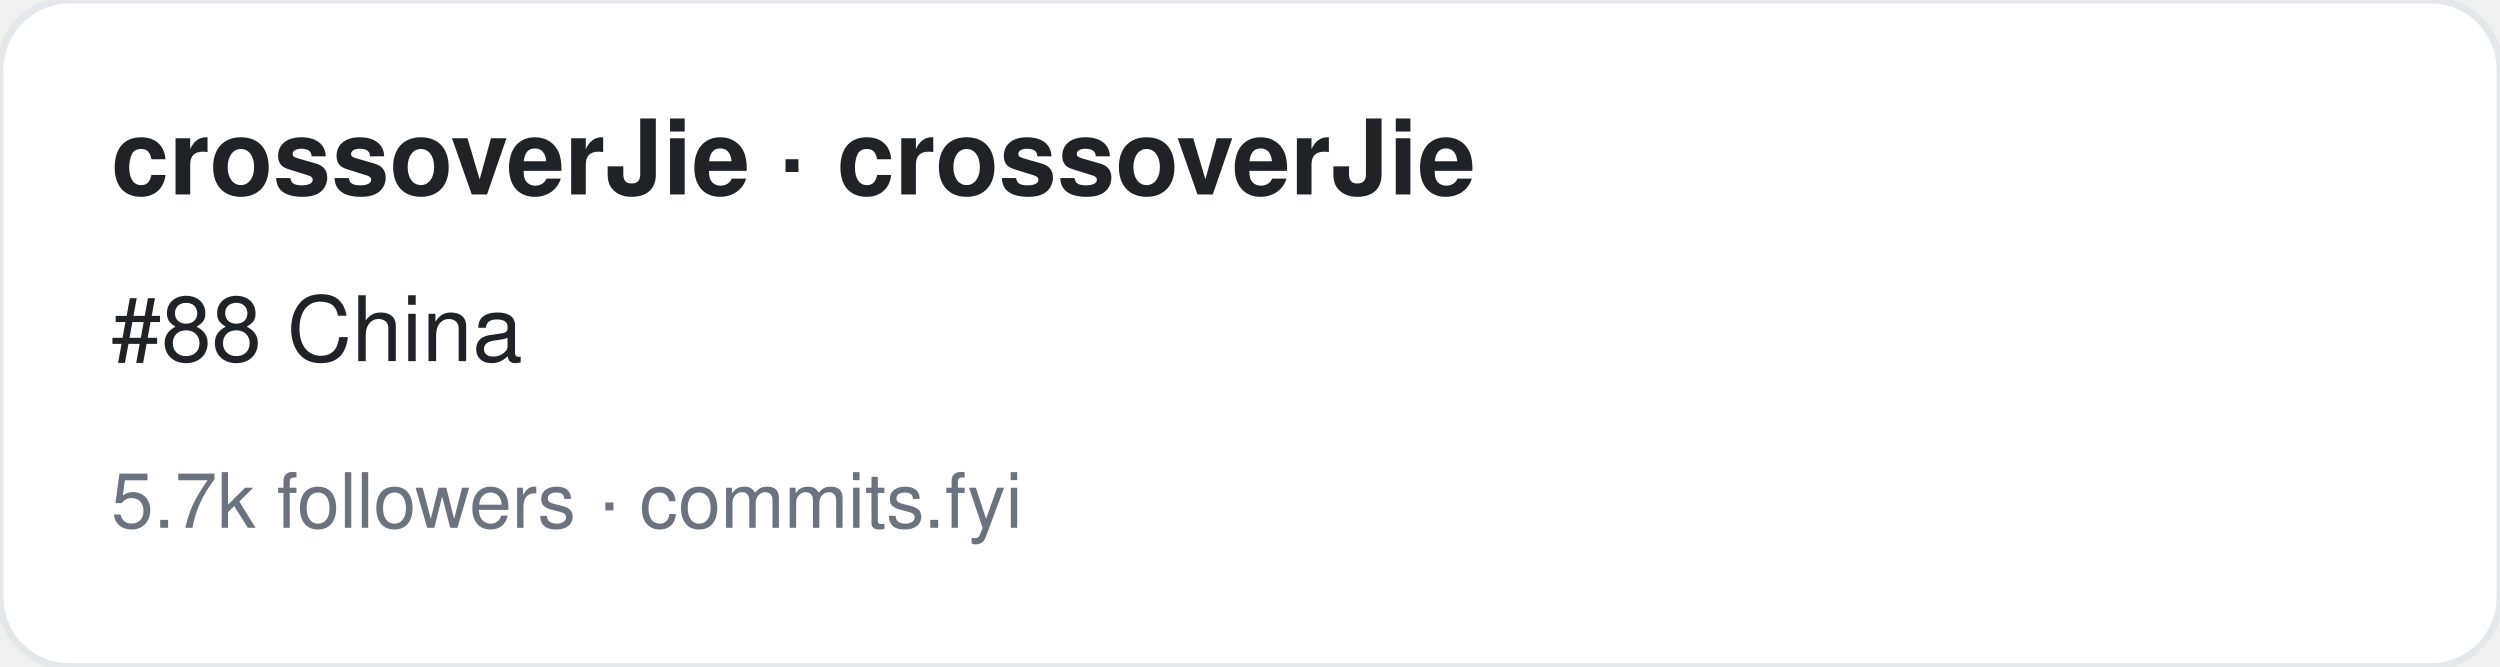
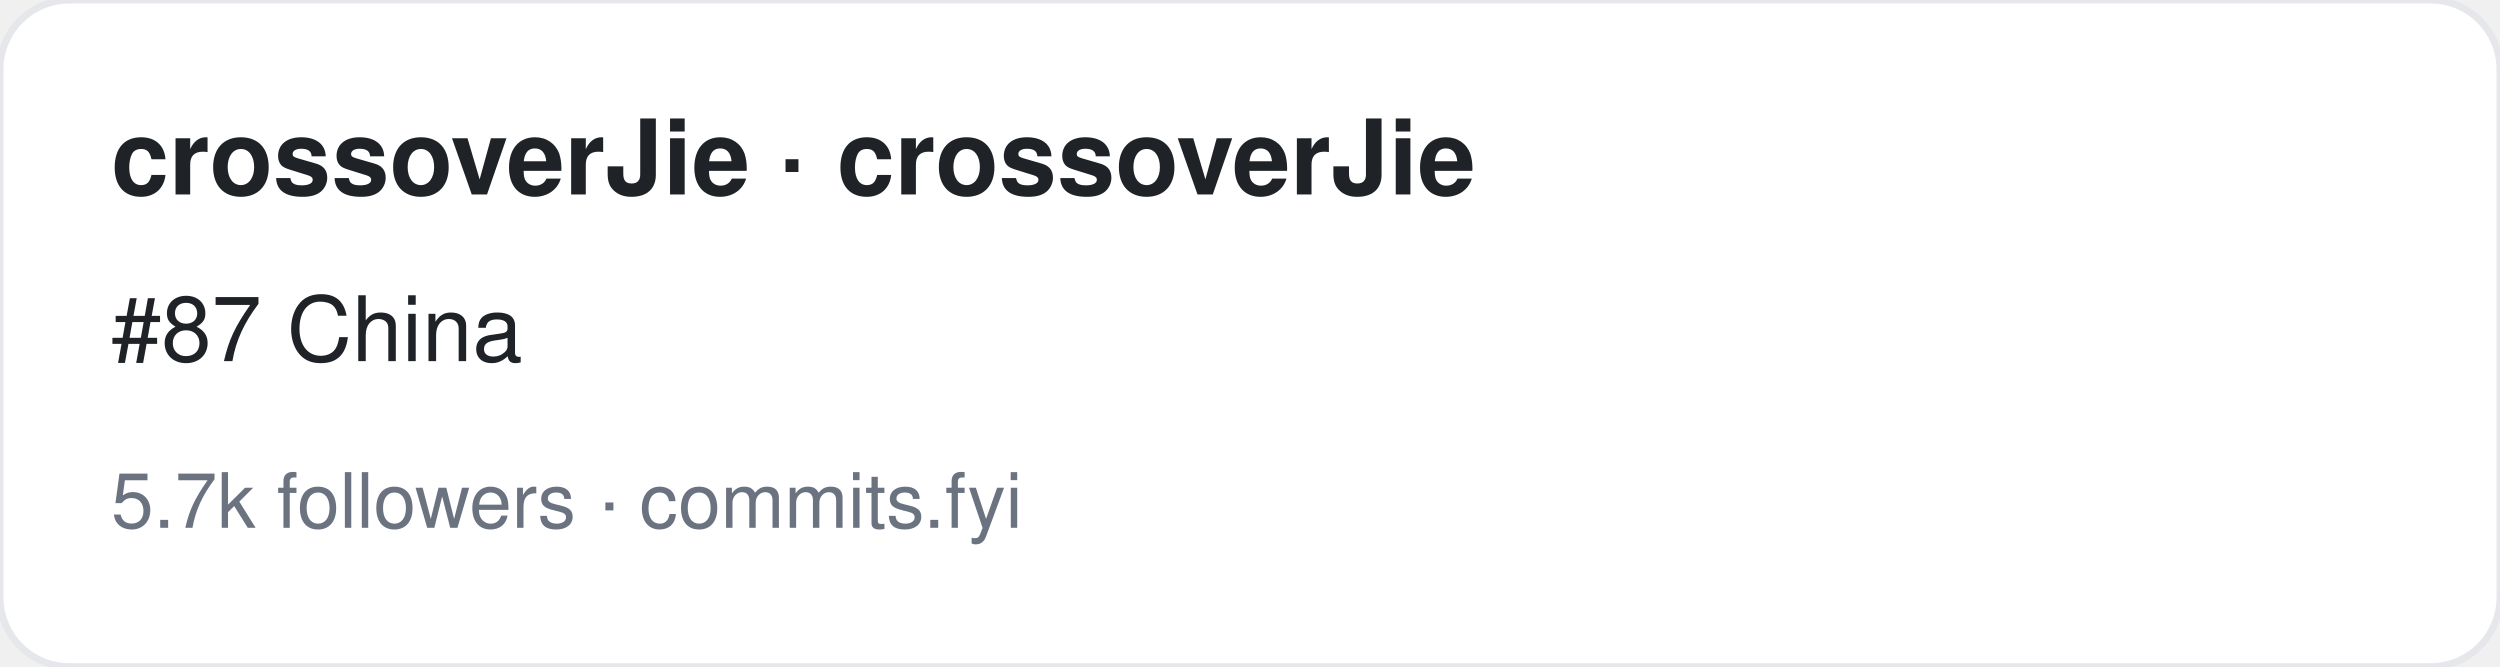
<svg xmlns="http://www.w3.org/2000/svg" width="360" height="96" viewBox="0 0 360 96" font-family="-apple-system,BlinkMacSystemFont,Segoe UI,Helvetica,Arial,sans-serif">
  <rect width="360" height="96" rx="10" fill="#ffffff" stroke="#e5e7eb" />
  <text x="16" y="28" font-size="15" font-weight="700" fill="#1f2328">crossoverJie · crossoverJie</text>
-   <text x="16" y="52" font-size="13" fill="#1f2328">#88 China</text>
+   <text x="16" y="52" font-size="13" fill="#1f2328">#87 China</text>
  <text x="16" y="76" font-size="11" fill="#6b7280">5.7k followers · commits.fyi</text>
</svg>
